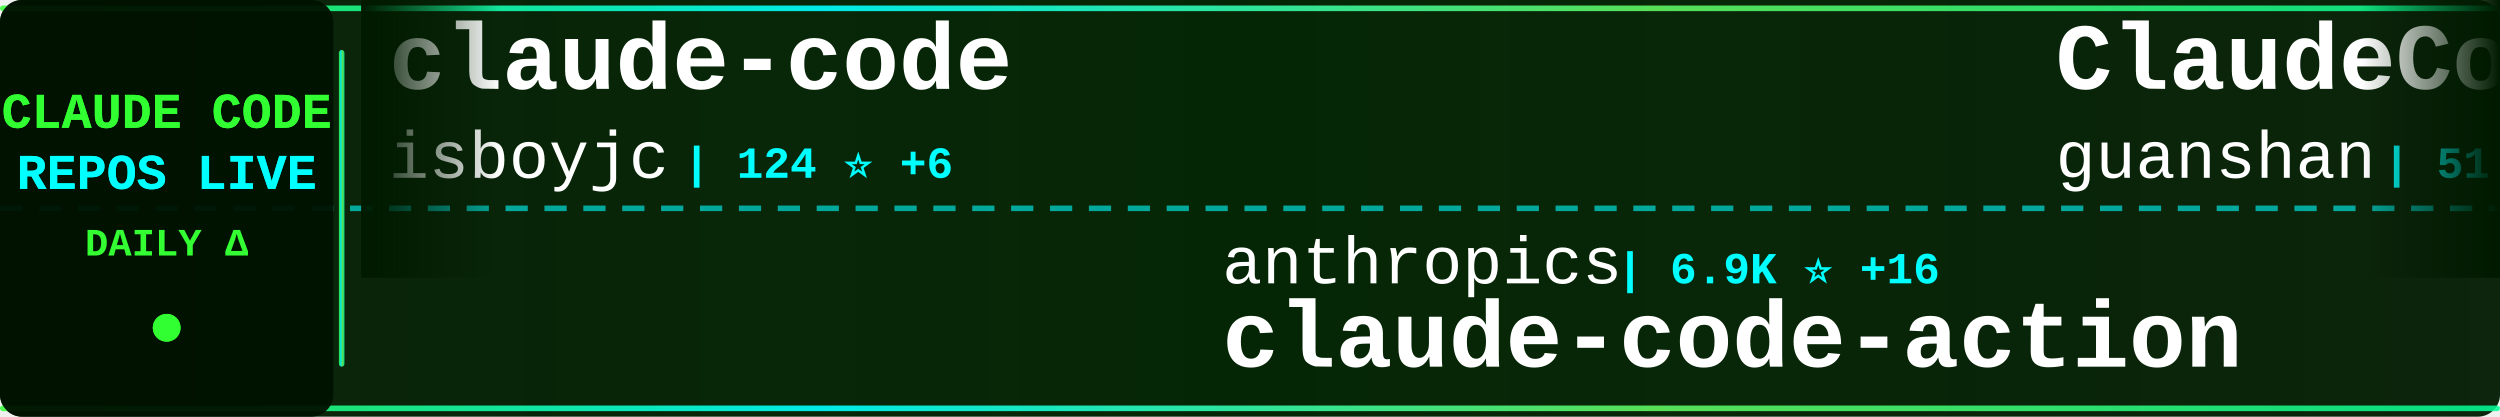
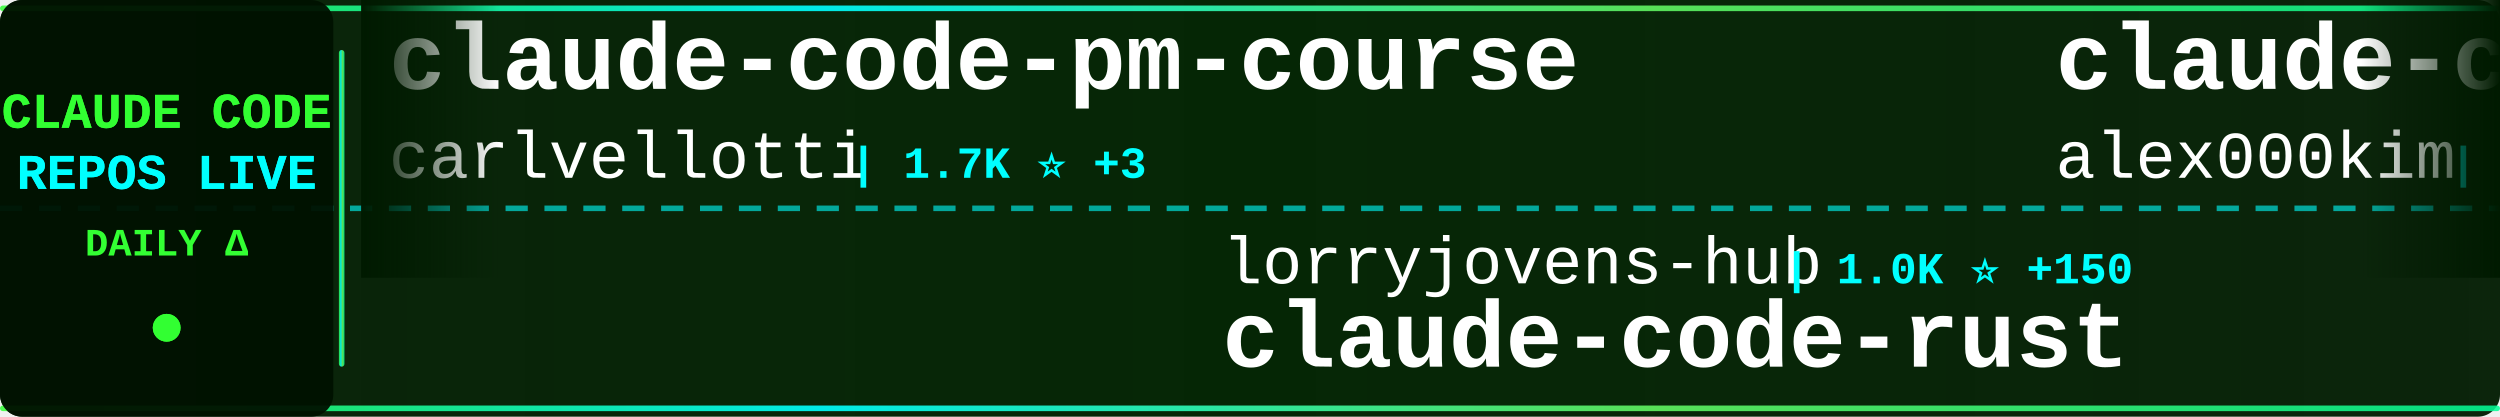
<svg xmlns="http://www.w3.org/2000/svg" width="900" height="150">
  <defs>
    <linearGradient id="tickerBg" x1="0%" y1="0%" x2="100%" y2="0%">
      <stop offset="0%" style="stop-color:#001a00;stop-opacity:0.95" />
      <stop offset="50%" style="stop-color:#002200;stop-opacity:0.98" />
      <stop offset="100%" style="stop-color:#001a00;stop-opacity:0.95" />
    </linearGradient>
    <linearGradient id="borderGrad" x1="0%" y1="0%" x2="100%" y2="0%">
      <stop offset="0%" style="stop-color:#33ff33;stop-opacity:0.85">
        <animate attributeName="stop-opacity" values="0.85;1;0.85" dur="2s" repeatCount="indefinite" />
      </stop>
      <stop offset="33%" style="stop-color:#00ffff;stop-opacity:0.9">
        <animate attributeName="stop-opacity" values="0.9;1;0.9" dur="2.2s" repeatCount="indefinite" />
      </stop>
      <stop offset="66%" style="stop-color:#66ff66;stop-opacity:0.85">
        <animate attributeName="stop-opacity" values="0.85;1;0.85" dur="1.8s" repeatCount="indefinite" />
      </stop>
      <stop offset="100%" style="stop-color:#00ff99;stop-opacity:0.85">
        <animate attributeName="stop-opacity" values="0.85;1;0.85" dur="2s" repeatCount="indefinite" />
      </stop>
    </linearGradient>
    <filter id="textGlow">
      <feGaussianBlur stdDeviation="0.1" result="coloredBlur" />
      <feMerge>
        <feMergeNode in="coloredBlur" />
        <feMergeNode in="SourceGraphic" />
      </feMerge>
    </filter>
    <filter id="metricGlow">
      <feGaussianBlur stdDeviation="0.2" result="coloredBlur" />
      <feMerge>
        <feMergeNode in="coloredBlur" />
        <feMergeNode in="SourceGraphic" />
      </feMerge>
    </filter>
    <linearGradient id="leftFade" x1="0%" y1="0%" x2="100%" y2="0%">
      <stop offset="0%" style="stop-color:#001a00;stop-opacity:1" />
      <stop offset="100%" style="stop-color:#001a00;stop-opacity:0" />
    </linearGradient>
    <linearGradient id="rightFade" x1="0%" y1="0%" x2="100%" y2="0%">
      <stop offset="0%" style="stop-color:#001a00;stop-opacity:0" />
      <stop offset="100%" style="stop-color:#001a00;stop-opacity:1" />
    </linearGradient>
  </defs>
  <rect width="900" height="150" fill="url(#tickerBg)" rx="8" />
  <rect x="0" y="2" width="900" height="2" fill="url(#borderGrad)" rx="1" />
  <rect x="0" y="146" width="900" height="2" fill="url(#borderGrad)" rx="1" />
  <line x1="0" y1="75" x2="900" y2="75" stroke="#00ffff" stroke-width="2" stroke-dasharray="8 6" opacity="0.6" />
  <rect x="0" y="0" width="120" height="150" fill="#001100" opacity="0.95" rx="8" />
  <text x="60" y="46" font-family="'Courier New', monospace" font-size="18" font-weight="bold" fill="#33ff33" text-anchor="middle" filter="url(#textGlow)">
    CLAUDE CODE
  </text>
  <text x="60" y="68" font-family="'Courier New', monospace" font-size="18" font-weight="bold" fill="#00ffff" text-anchor="middle" filter="url(#textGlow)">
    REPOS LIVE
  </text>
  <text x="60" y="92" font-family="'Courier New', monospace" font-size="14" font-weight="bold" fill="#33ff33" text-anchor="middle">
    DAILY Δ
  </text>
  <circle cx="60" cy="118" r="5" fill="#33ff33" filter="url(#metricGlow)">
    <animate attributeName="r" values="4;6;4" dur="1.5s" repeatCount="indefinite" />
    <animate attributeName="opacity" values="0.6;1;0.6" dur="1.5s" repeatCount="indefinite" />
  </circle>
  <rect x="122" y="18" width="2" height="114" fill="url(#borderGrad)" rx="1" />
  <clipPath id="tickerClip">
    <rect x="130" y="0" width="770" height="150" />
  </clipPath>
  <g clip-path="url(#tickerClip)">
    <g id="tickerItems">
      <animateTransform attributeName="transform" attributeType="XML" type="translate" from="0 0" to="-3000 0" dur="54s" repeatCount="indefinite" />
      <g transform="translate(0, 0)">
-         <text x="140" y="32" font-family="'Courier New', monospace" font-size="34" font-weight="bold" fill="#ffffff">claude-code</text>
-         <text x="140" y="64" font-family="'Courier New', monospace" font-size="24" font-weight="normal" fill="#ffffff" opacity="1.0">isboyjc</text>
-         <text x="246" y="64" font-family="'Courier New', monospace" font-size="16" font-weight="bold" fill="#00ffff"> | 124 ⭐ +6</text>
+         <text x="140" y="32" font-family="'Courier New', monospace" font-size="34" font-weight="bold" fill="#ffffff">claude-code-pm-course</text>
+         <text x="140" y="64" font-family="'Courier New', monospace" font-size="24" font-weight="normal" fill="#ffffff" opacity="1.0">carlvellotti</text>
+         <text x="306" y="64" font-family="'Courier New', monospace" font-size="16" font-weight="bold" fill="#00ffff"> | 1.7K ⭐ +3</text>
      </g>
      <g transform="translate(300, 0)">
-         <text x="140" y="102" font-family="'Courier New', monospace" font-size="24" font-weight="normal" fill="#ffffff" opacity="1.0">anthropics</text>
-         <text x="282" y="102" font-family="'Courier New', monospace" font-size="16" font-weight="bold" fill="#00ffff"> | 6.9K ⭐ +16</text>
-         <text x="140" y="132" font-family="'Courier New', monospace" font-size="34" font-weight="bold" fill="#ffffff">claude-code-action</text>
+         <text x="140" y="102" font-family="'Courier New', monospace" font-size="24" font-weight="normal" fill="#ffffff" opacity="1.0">lorryjovens-hub</text>
+         <text x="342" y="102" font-family="'Courier New', monospace" font-size="16" font-weight="bold" fill="#00ffff"> | 1.0K ⭐ +150</text>
+         <text x="140" y="132" font-family="'Courier New', monospace" font-size="34" font-weight="bold" fill="#ffffff">claude-code-rust</text>
      </g>
      <g transform="translate(600, 0)">
-         <text x="140" y="32" font-family="'Courier New', monospace" font-size="34" font-weight="bold" fill="#ffffff">ClaudeCode</text>
-         <text x="140" y="64" font-family="'Courier New', monospace" font-size="24" font-weight="normal" fill="#ffffff" opacity="1.0">guanshan</text>
-         <text x="258" y="64" font-family="'Courier New', monospace" font-size="16" font-weight="bold" fill="#00ffff"> | 51 ⭐ +1</text>
+         <text x="140" y="32" font-family="'Courier New', monospace" font-size="34" font-weight="bold" fill="#ffffff">claude-code</text>
+         <text x="140" y="64" font-family="'Courier New', monospace" font-size="24" font-weight="normal" fill="#ffffff" opacity="1.0">alex000kim</text>
+         <text x="282" y="64" font-family="'Courier New', monospace" font-size="16" font-weight="bold" fill="#00ffff"> | 192 ⭐ +6</text>
      </g>
      <g transform="translate(900, 0)">
-         <text x="140" y="102" font-family="'Courier New', monospace" font-size="24" font-weight="normal" fill="#ffffff" opacity="1.0">obra</text>
-         <text x="210" y="102" font-family="'Courier New', monospace" font-size="16" font-weight="bold" fill="#00ffff"> | 135.0K ⭐ +1.3K</text>
-         <text x="140" y="132" font-family="'Courier New', monospace" font-size="34" font-weight="bold" fill="#ffffff">superpowers</text>
+         <text x="140" y="102" font-family="'Courier New', monospace" font-size="24" font-weight="normal" fill="#ffffff" opacity="1.0">darcyegb</text>
+         <text x="258" y="102" font-family="'Courier New', monospace" font-size="16" font-weight="bold" fill="#00ffff"> | 642 ⭐</text>
+         <text x="140" y="132" font-family="'Courier New', monospace" font-size="34" font-weight="bold" fill="#ffffff">ClaudeCodeAgents</text>
      </g>
      <g transform="translate(1200, 0)">
-         <text x="140" y="32" font-family="'Courier New', monospace" font-size="34" font-weight="bold" fill="#ffffff">ralph</text>
-         <text x="140" y="64" font-family="'Courier New', monospace" font-size="24" font-weight="normal" fill="#ffffff" opacity="1.0">snarktank</text>
-         <text x="270" y="64" font-family="'Courier New', monospace" font-size="16" font-weight="bold" fill="#00ffff"> | 14.4K ⭐ +70</text>
+         <text x="140" y="32" font-family="'Courier New', monospace" font-size="34" font-weight="bold" fill="#ffffff">agents</text>
+         <text x="140" y="64" font-family="'Courier New', monospace" font-size="24" font-weight="normal" fill="#ffffff" opacity="1.0">wshobson</text>
+         <text x="258" y="64" font-family="'Courier New', monospace" font-size="16" font-weight="bold" fill="#00ffff"> | 33.0K ⭐ +54</text>
      </g>
      <g transform="translate(1500, 0)">
-         <text x="140" y="102" font-family="'Courier New', monospace" font-size="24" font-weight="normal" fill="#ffffff" opacity="1.0">anthropics</text>
-         <text x="282" y="102" font-family="'Courier New', monospace" font-size="16" font-weight="bold" fill="#00ffff"> | 110.4K ⭐ +492</text>
-         <text x="140" y="132" font-family="'Courier New', monospace" font-size="34" font-weight="bold" fill="#ffffff">skills</text>
+         <text x="140" y="102" font-family="'Courier New', monospace" font-size="24" font-weight="normal" fill="#ffffff" opacity="1.0">Pimzino</text>
+         <text x="246" y="102" font-family="'Courier New', monospace" font-size="16" font-weight="bold" fill="#00ffff"> | 3.6K ⭐ +5</text>
+         <text x="140" y="132" font-family="'Courier New', monospace" font-size="34" font-weight="bold" fill="#ffffff">claude-code-spec-workflo...</text>
      </g>
      <g transform="translate(1800, 0)">
-         <text x="140" y="32" font-family="'Courier New', monospace" font-size="34" font-weight="bold" fill="#ffffff">everything-claude-code</text>
-         <text x="140" y="64" font-family="'Courier New', monospace" font-size="24" font-weight="normal" fill="#ffffff" opacity="1.0">affaan-m</text>
-         <text x="258" y="64" font-family="'Courier New', monospace" font-size="16" font-weight="bold" fill="#00ffff"> | 137.5K ⭐ +1.7K</text>
+         <text x="140" y="32" font-family="'Courier New', monospace" font-size="34" font-weight="bold" fill="#ffffff">claude-code</text>
+         <text x="140" y="64" font-family="'Courier New', monospace" font-size="24" font-weight="normal" fill="#ffffff" opacity="1.0">yasasbanukaofficial</text>
+         <text x="390" y="64" font-family="'Courier New', monospace" font-size="16" font-weight="bold" fill="#00ffff"> | 1.5K ⭐ +211</text>
      </g>
      <g transform="translate(2100, 0)">
-         <text x="140" y="102" font-family="'Courier New', monospace" font-size="24" font-weight="normal" fill="#ffffff" opacity="1.0">Hyper66666</text>
-         <text x="282" y="102" font-family="'Courier New', monospace" font-size="16" font-weight="bold" fill="#00ffff"> | 195 ⭐ +5</text>
-         <text x="140" y="132" font-family="'Courier New', monospace" font-size="34" font-weight="bold" fill="#ffffff">claude-code-sourcemap</text>
+         <text x="140" y="102" font-family="'Courier New', monospace" font-size="24" font-weight="normal" fill="#ffffff" opacity="1.0">huangserva</text>
+         <text x="282" y="102" font-family="'Courier New', monospace" font-size="16" font-weight="bold" fill="#00ffff"> | 504 ⭐ +11</text>
+         <text x="140" y="132" font-family="'Courier New', monospace" font-size="34" font-weight="bold" fill="#ffffff">claude-code-cli</text>
      </g>
      <g transform="translate(2400, 0)">
-         <text x="140" y="32" font-family="'Courier New', monospace" font-size="34" font-weight="bold" fill="#ffffff">agents</text>
-         <text x="140" y="64" font-family="'Courier New', monospace" font-size="24" font-weight="normal" fill="#ffffff" opacity="1.0">wshobson</text>
-         <text x="258" y="64" font-family="'Courier New', monospace" font-size="16" font-weight="bold" fill="#00ffff"> | 32.9K ⭐ +57</text>
+         <text x="140" y="32" font-family="'Courier New', monospace" font-size="34" font-weight="bold" fill="#ffffff">claude-code-tips</text>
+         <text x="140" y="64" font-family="'Courier New', monospace" font-size="24" font-weight="normal" fill="#ffffff" opacity="1.0">ykdojo</text>
+         <text x="234" y="64" font-family="'Courier New', monospace" font-size="16" font-weight="bold" fill="#00ffff"> | 7.1K ⭐ +21</text>
      </g>
      <g transform="translate(2700, 0)">
-         <text x="140" y="102" font-family="'Courier New', monospace" font-size="24" font-weight="normal" fill="#ffffff" opacity="1.0">Piebald-AI</text>
-         <text x="282" y="102" font-family="'Courier New', monospace" font-size="16" font-weight="bold" fill="#00ffff"> | 8.2K ⭐ +66</text>
-         <text x="140" y="132" font-family="'Courier New', monospace" font-size="34" font-weight="bold" fill="#ffffff">claude-code-system-promp...</text>
+         <text x="140" y="102" font-family="'Courier New', monospace" font-size="24" font-weight="normal" fill="#ffffff" opacity="1.0">bfly123</text>
+         <text x="246" y="102" font-family="'Courier New', monospace" font-size="16" font-weight="bold" fill="#00ffff"> | 2.1K ⭐ +14</text>
+         <text x="140" y="132" font-family="'Courier New', monospace" font-size="34" font-weight="bold" fill="#ffffff">claude_code_bridge</text>
      </g>
      <g transform="translate(3000, 0)">
-         <text x="140" y="32" font-family="'Courier New', monospace" font-size="34" font-weight="bold" fill="#ffffff">claude-code</text>
-         <text x="140" y="64" font-family="'Courier New', monospace" font-size="24" font-weight="normal" fill="#ffffff" opacity="1.0">isboyjc</text>
-         <text x="246" y="64" font-family="'Courier New', monospace" font-size="16" font-weight="bold" fill="#00ffff"> | 124 ⭐ +6</text>
+         <text x="140" y="32" font-family="'Courier New', monospace" font-size="34" font-weight="bold" fill="#ffffff">claude-code-pm-course</text>
+         <text x="140" y="64" font-family="'Courier New', monospace" font-size="24" font-weight="normal" fill="#ffffff" opacity="1.0">carlvellotti</text>
+         <text x="306" y="64" font-family="'Courier New', monospace" font-size="16" font-weight="bold" fill="#00ffff"> | 1.7K ⭐ +3</text>
      </g>
      <g transform="translate(3300, 0)">
-         <text x="140" y="102" font-family="'Courier New', monospace" font-size="24" font-weight="normal" fill="#ffffff" opacity="1.0">anthropics</text>
-         <text x="282" y="102" font-family="'Courier New', monospace" font-size="16" font-weight="bold" fill="#00ffff"> | 6.9K ⭐ +16</text>
-         <text x="140" y="132" font-family="'Courier New', monospace" font-size="34" font-weight="bold" fill="#ffffff">claude-code-action</text>
+         <text x="140" y="102" font-family="'Courier New', monospace" font-size="24" font-weight="normal" fill="#ffffff" opacity="1.0">lorryjovens-hub</text>
+         <text x="342" y="102" font-family="'Courier New', monospace" font-size="16" font-weight="bold" fill="#00ffff"> | 1.0K ⭐ +150</text>
+         <text x="140" y="132" font-family="'Courier New', monospace" font-size="34" font-weight="bold" fill="#ffffff">claude-code-rust</text>
      </g>
      <g transform="translate(3600, 0)">
-         <text x="140" y="32" font-family="'Courier New', monospace" font-size="34" font-weight="bold" fill="#ffffff">ClaudeCode</text>
-         <text x="140" y="64" font-family="'Courier New', monospace" font-size="24" font-weight="normal" fill="#ffffff" opacity="1.0">guanshan</text>
-         <text x="258" y="64" font-family="'Courier New', monospace" font-size="16" font-weight="bold" fill="#00ffff"> | 51 ⭐ +1</text>
+         <text x="140" y="32" font-family="'Courier New', monospace" font-size="34" font-weight="bold" fill="#ffffff">claude-code</text>
+         <text x="140" y="64" font-family="'Courier New', monospace" font-size="24" font-weight="normal" fill="#ffffff" opacity="1.0">alex000kim</text>
+         <text x="282" y="64" font-family="'Courier New', monospace" font-size="16" font-weight="bold" fill="#00ffff"> | 192 ⭐ +6</text>
      </g>
      <g transform="translate(3900, 0)">
-         <text x="140" y="102" font-family="'Courier New', monospace" font-size="24" font-weight="normal" fill="#ffffff" opacity="1.0">obra</text>
-         <text x="210" y="102" font-family="'Courier New', monospace" font-size="16" font-weight="bold" fill="#00ffff"> | 135.0K ⭐ +1.3K</text>
-         <text x="140" y="132" font-family="'Courier New', monospace" font-size="34" font-weight="bold" fill="#ffffff">superpowers</text>
+         <text x="140" y="102" font-family="'Courier New', monospace" font-size="24" font-weight="normal" fill="#ffffff" opacity="1.0">darcyegb</text>
+         <text x="258" y="102" font-family="'Courier New', monospace" font-size="16" font-weight="bold" fill="#00ffff"> | 642 ⭐</text>
+         <text x="140" y="132" font-family="'Courier New', monospace" font-size="34" font-weight="bold" fill="#ffffff">ClaudeCodeAgents</text>
      </g>
    </g>
  </g>
  <rect x="130" y="0" width="50" height="100" fill="url(#leftFade)" />
  <rect x="850" y="0" width="50" height="100" fill="url(#rightFade)" />
</svg>
